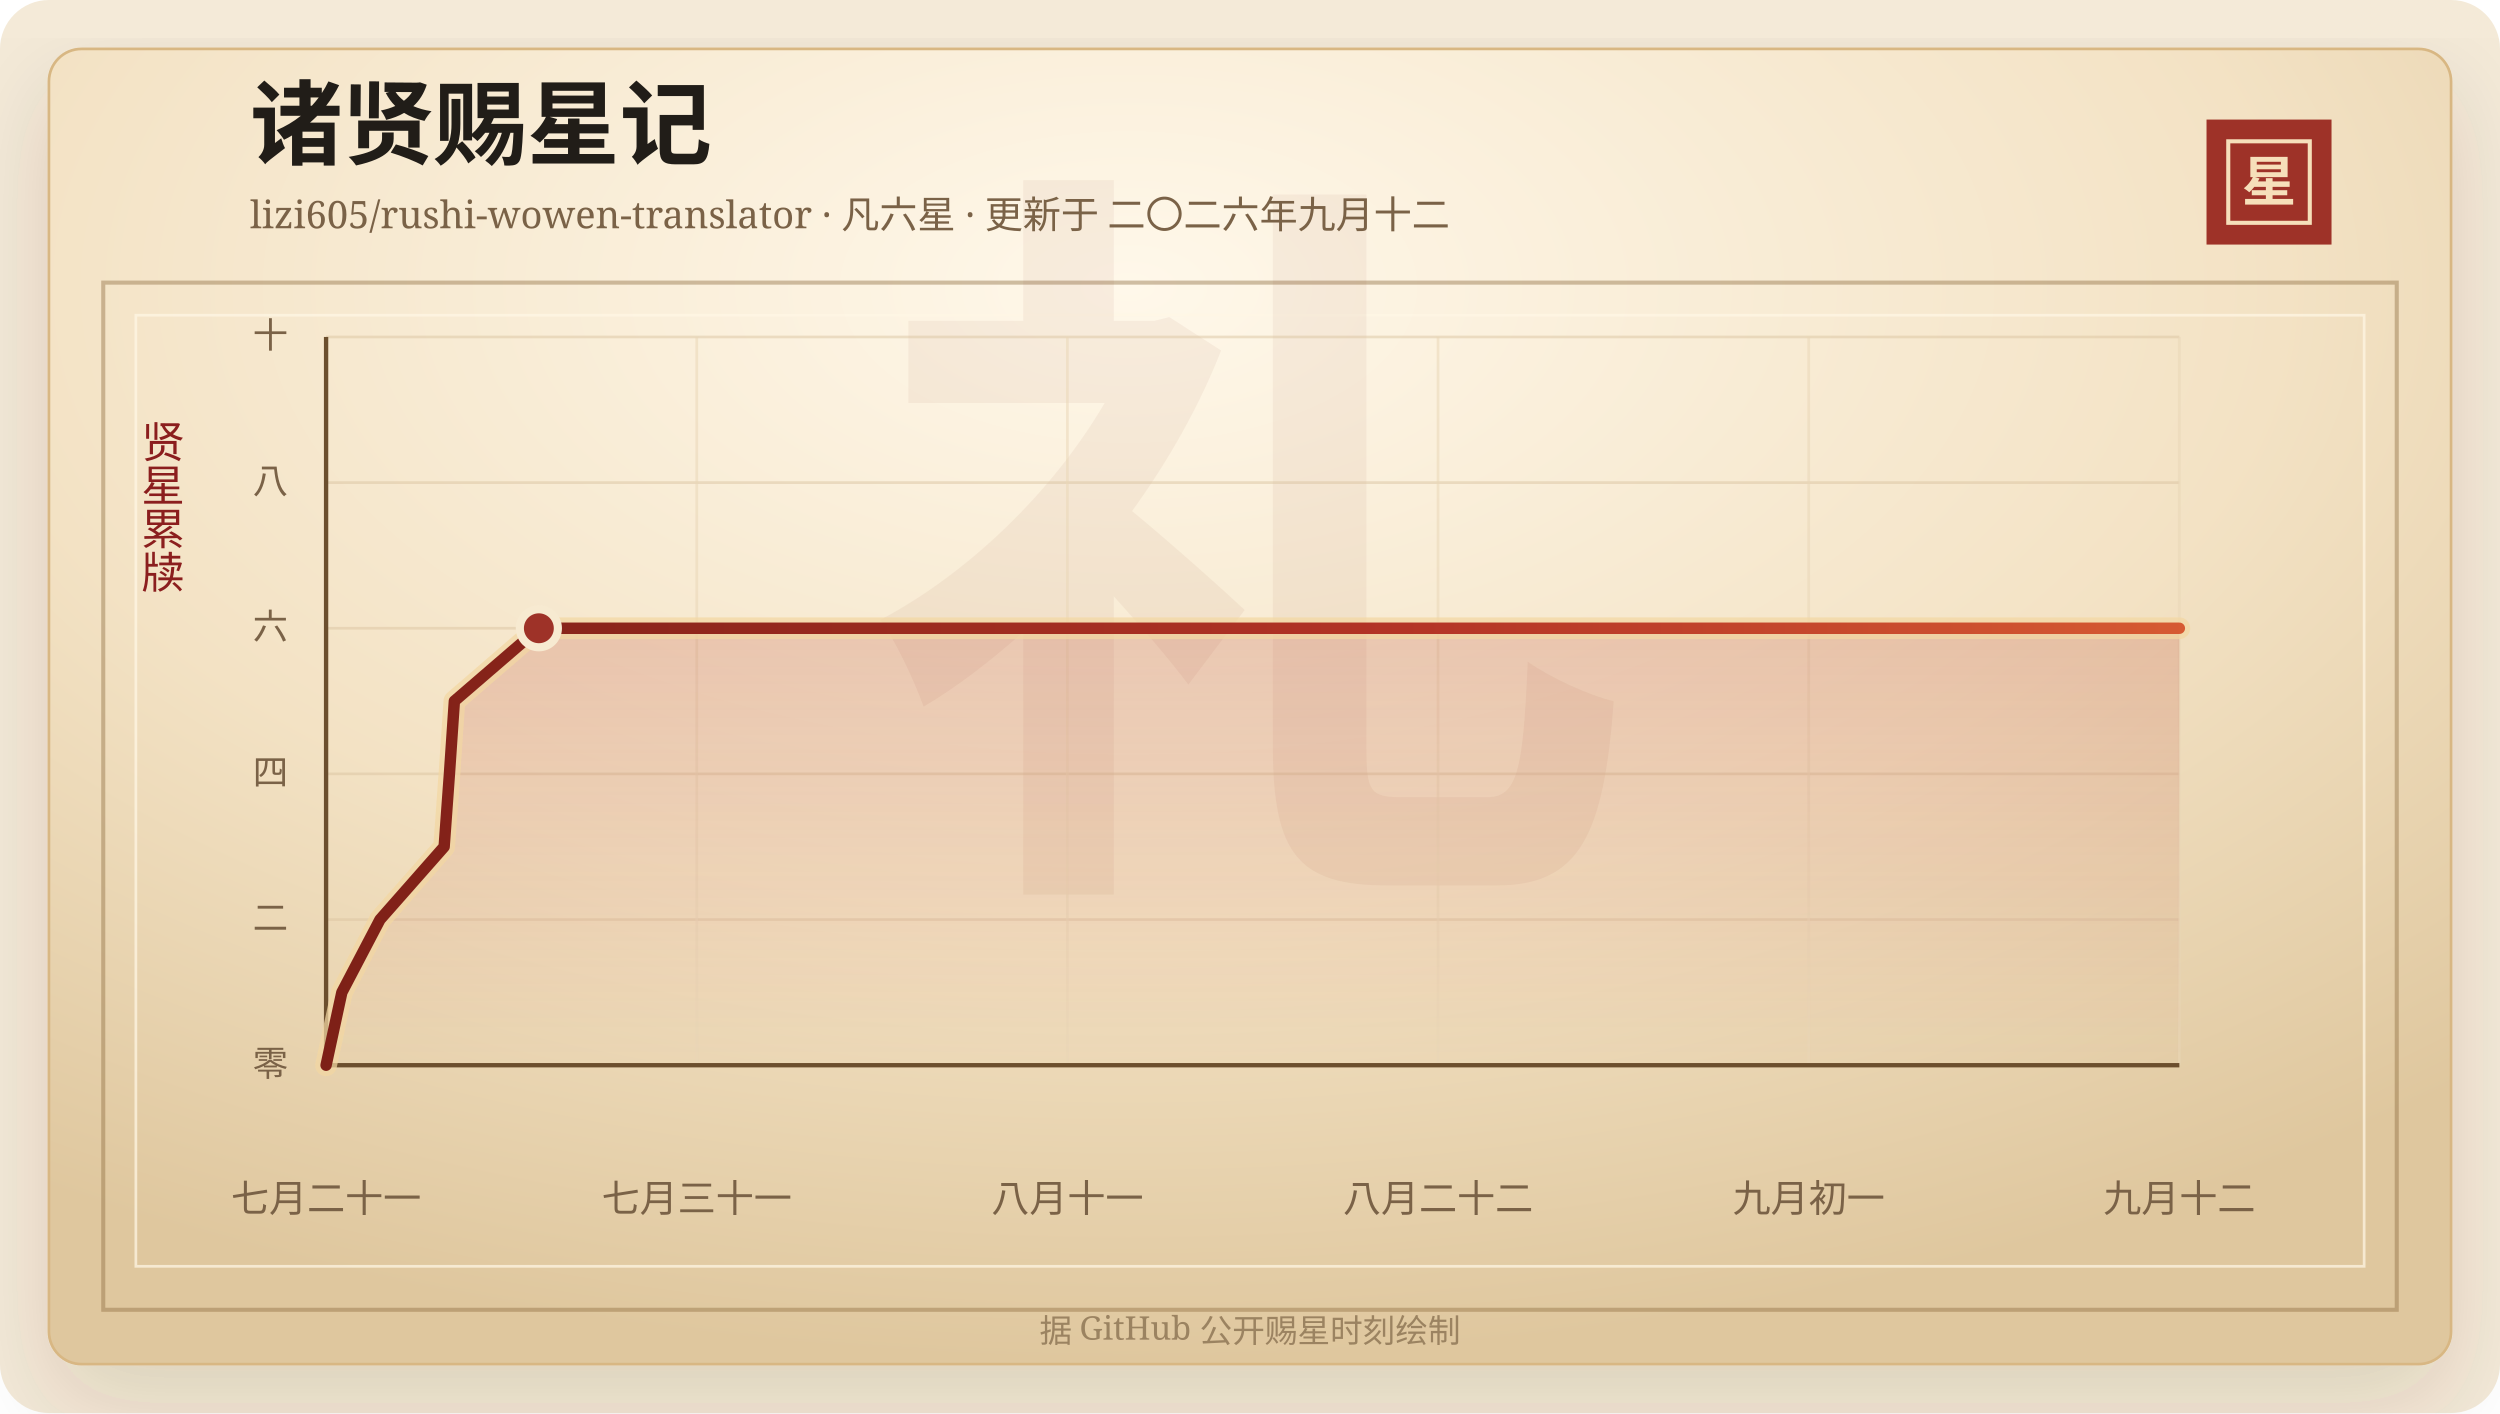
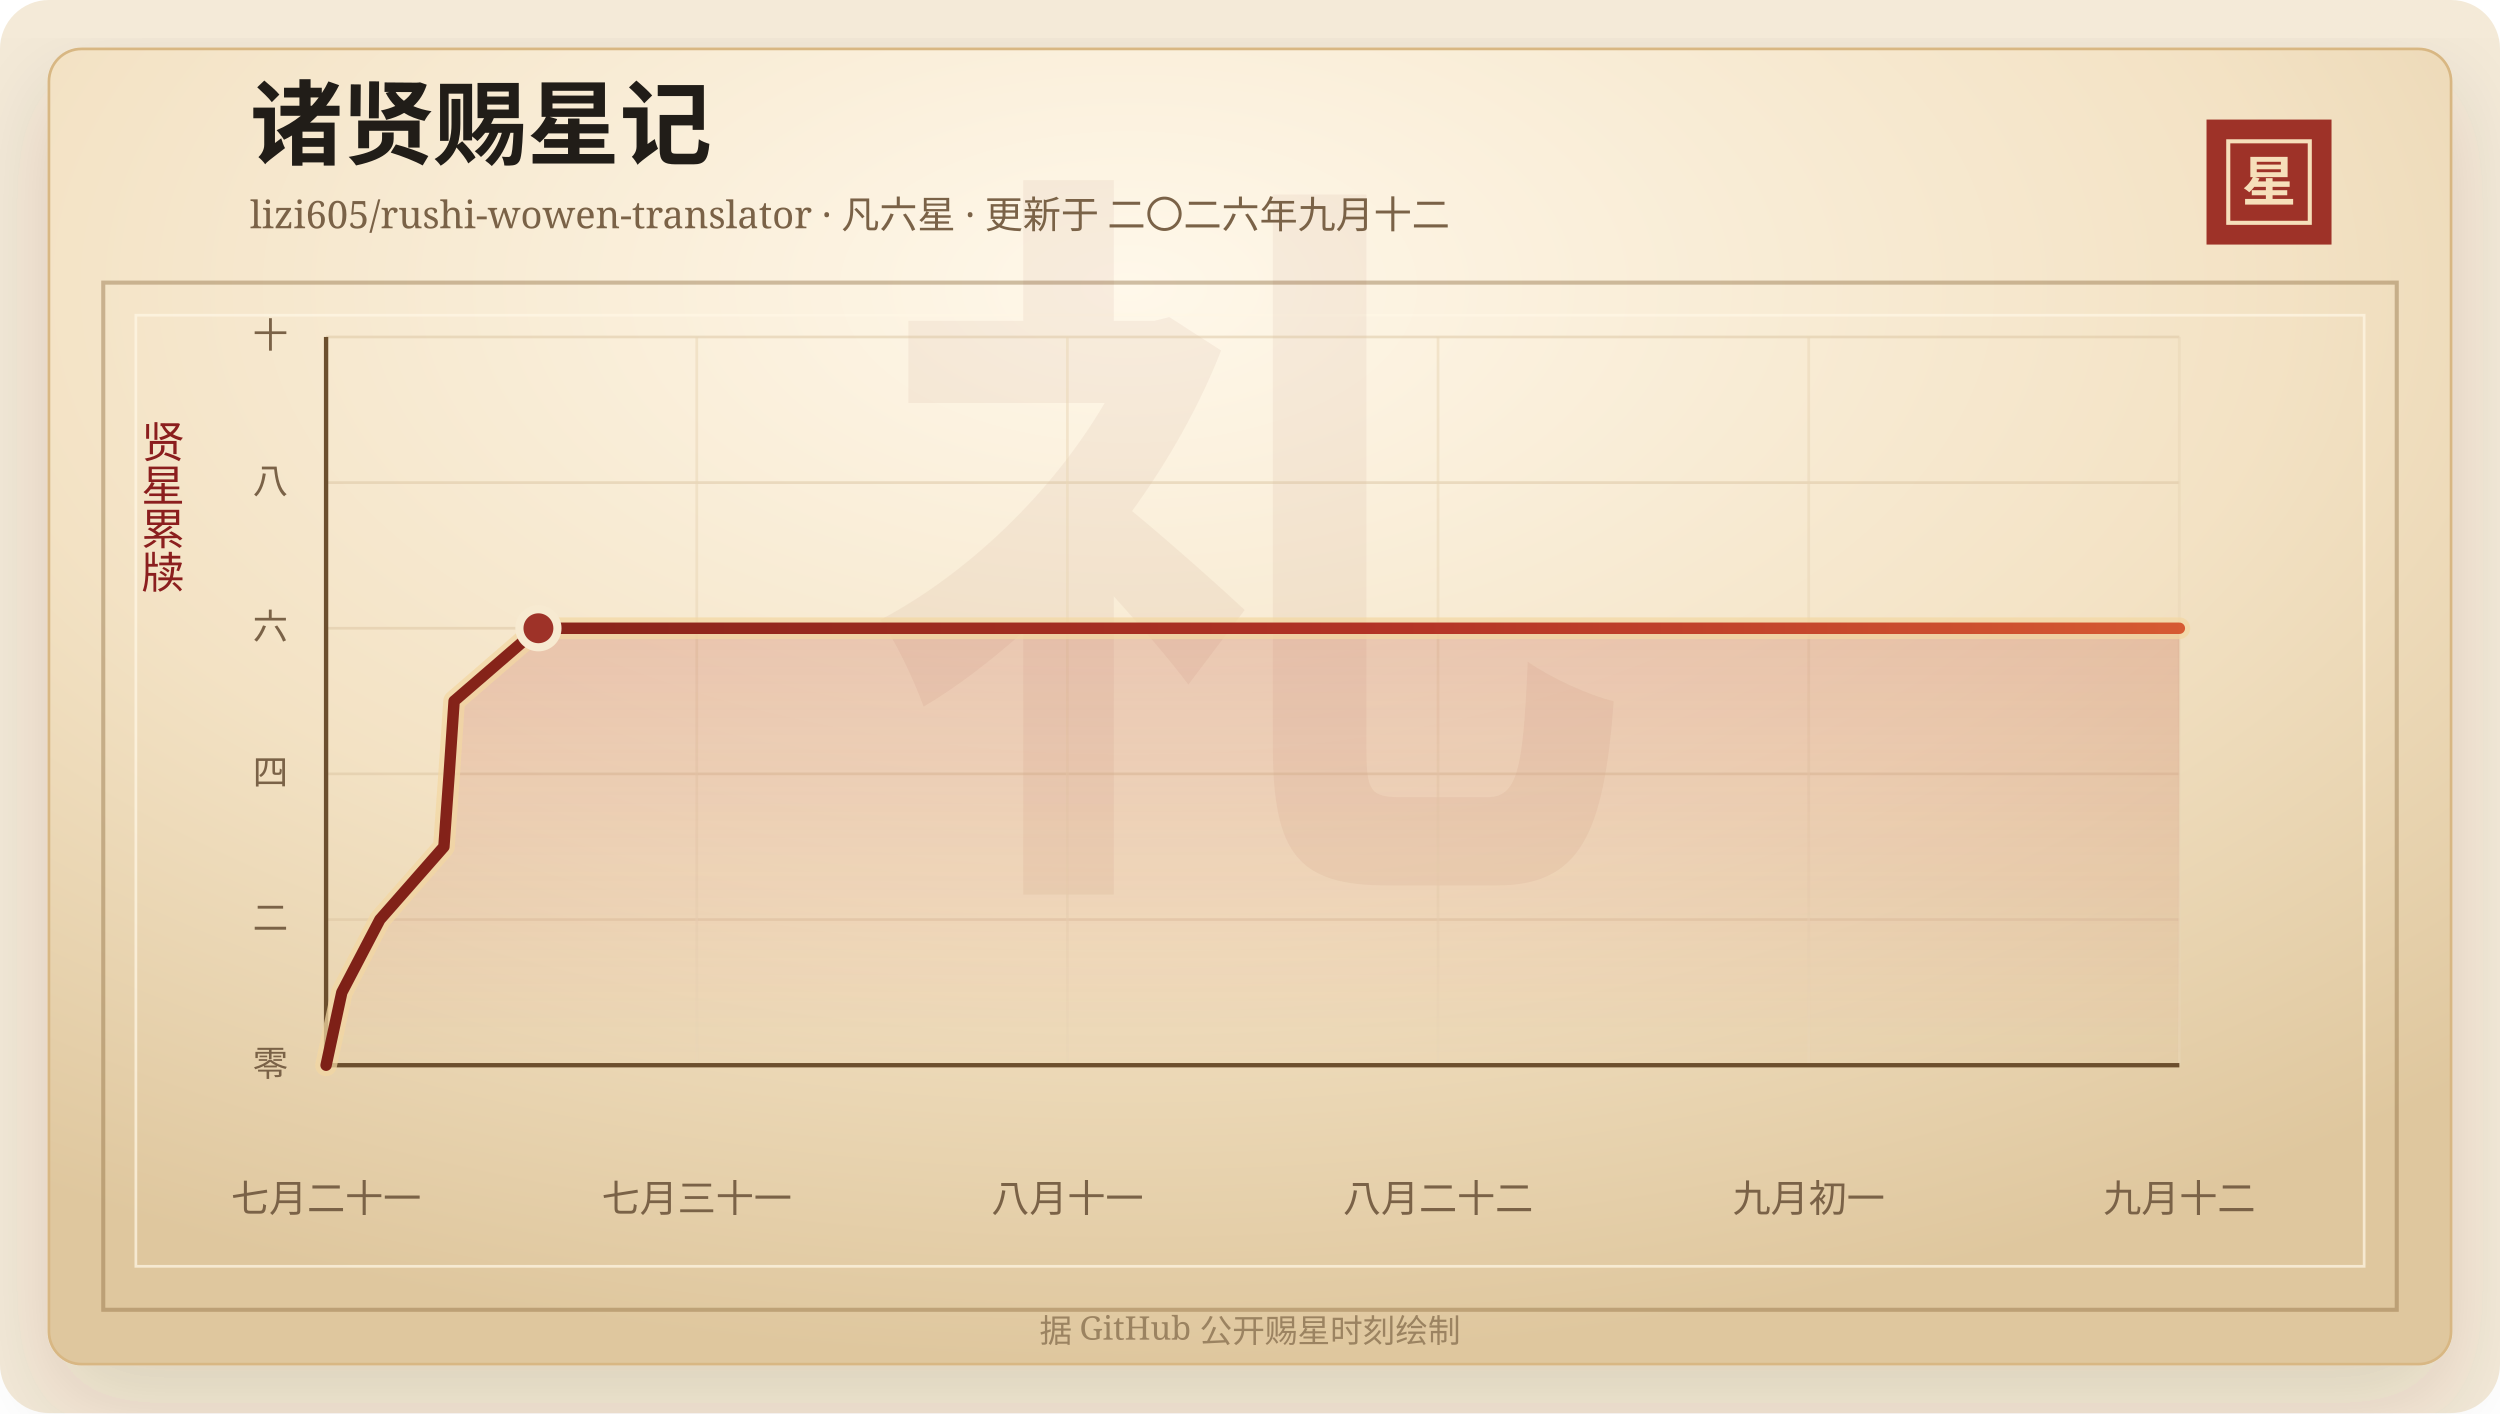
<svg xmlns="http://www.w3.org/2000/svg" width="920" height="520" viewBox="0 0 920 520" role="img" aria-labelledby="title desc">
  <defs>
    <linearGradient id="line" x1="0" x2="1" y1="0" y2="0">
      <stop offset="0%" stop-color="#7d2017" />
      <stop offset="58%" stop-color="#b33426" />
      <stop offset="100%" stop-color="#d65a32" />
    </linearGradient>
    <linearGradient id="area" x1="0" x2="0" y1="0" y2="1">
      <stop offset="0%" stop-color="#b33426" stop-opacity="0.2" />
      <stop offset="100%" stop-color="#b33426" stop-opacity="0" />
    </linearGradient>
    <radialGradient id="paper" cx="45%" cy="18%" r="82%">
      <stop offset="0%" stop-color="#fff8ea" />
      <stop offset="58%" stop-color="#f3e2c4" />
      <stop offset="100%" stop-color="#dfc79e" />
    </radialGradient>
    <filter id="shadow" x="-20%" y="-20%" width="140%" height="140%">
      <feDropShadow dx="0" dy="14" stdDeviation="18" flood-color="#3b2a20" flood-opacity="0.14" />
    </filter>
  </defs>
  <rect width="920" height="520" rx="18" fill="#f4ead8" />
  <rect x="18" y="18" width="884" height="484" rx="12" fill="url(#paper)" stroke="#d8b783" filter="url(#shadow)" />
  <rect x="38" y="104" width="844" height="378" fill="none" stroke="#8c6b3f" stroke-opacity="0.42" stroke-width="1.5" />
  <rect x="50" y="116" width="820" height="350" fill="none" stroke="#fff7e5" stroke-opacity="0.72" />
  <text x="460" y="304" text-anchor="middle" fill="#8c342a" fill-opacity="0.06" font-family="Songti SC, STSong, SimSun, serif" font-size="280" font-weight="700">礼</text>
  <text x="92" y="58" fill="#211d18" font-family="Songti SC, STSong, SimSun, serif" font-size="34" font-weight="700">诸贤赐星记</text>
  <text x="92" y="84" fill="#7a6247" font-family="Songti SC, STSong, SimSun, serif" font-size="14.0">lizi605/rushi-wowen-translator · 凡六星 · 更新于 二〇二六年九月十二</text>
  <rect x="812" y="44" width="46" height="46" fill="#9e3228" />
  <rect x="820" y="52" width="30" height="30" fill="none" stroke="#f6dfba" stroke-width="1.5" />
  <text x="835" y="74" text-anchor="middle" fill="#f6dfba" font-family="Songti SC, STSong, SimSun, serif" font-size="20" font-weight="700">星</text>
  <text x="60" y="166" text-anchor="middle" fill="#8b1e1e" font-family="Songti SC, STSong, SimSun, serif" font-size="16" writing-mode="vertical-rl">贤星累牍</text>
  <line x1="120" y1="392.00" x2="802" y2="392.00" stroke="#d9c29e" stroke-opacity="0.48" />
  <text x="106" y="396.00" text-anchor="end" fill="#7a6247" font-family="Songti SC, STSong, SimSun, serif" font-size="13">零</text>
  <line x1="120" y1="338.40" x2="802" y2="338.40" stroke="#d9c29e" stroke-opacity="0.48" />
  <text x="106" y="342.40" text-anchor="end" fill="#7a6247" font-family="Songti SC, STSong, SimSun, serif" font-size="13">二</text>
  <line x1="120" y1="284.80" x2="802" y2="284.80" stroke="#d9c29e" stroke-opacity="0.48" />
  <text x="106" y="288.80" text-anchor="end" fill="#7a6247" font-family="Songti SC, STSong, SimSun, serif" font-size="13">四</text>
  <line x1="120" y1="231.20" x2="802" y2="231.20" stroke="#d9c29e" stroke-opacity="0.48" />
  <text x="106" y="235.20" text-anchor="end" fill="#7a6247" font-family="Songti SC, STSong, SimSun, serif" font-size="13">六</text>
  <line x1="120" y1="177.60" x2="802" y2="177.60" stroke="#d9c29e" stroke-opacity="0.48" />
  <text x="106" y="181.60" text-anchor="end" fill="#7a6247" font-family="Songti SC, STSong, SimSun, serif" font-size="13">八</text>
  <line x1="120" y1="124.00" x2="802" y2="124.00" stroke="#d9c29e" stroke-opacity="0.48" />
  <text x="106" y="128.00" text-anchor="end" fill="#7a6247" font-family="Songti SC, STSong, SimSun, serif" font-size="13">十</text>
  <line x1="120.00" y1="124" x2="120.00" y2="392" stroke="#ead6b7" stroke-opacity="0.54" />
  <text x="120.00" y="446" text-anchor="middle" fill="#7a6247" font-family="Songti SC, STSong, SimSun, serif" font-size="14">七月二十一</text>
  <line x1="256.40" y1="124" x2="256.40" y2="392" stroke="#ead6b7" stroke-opacity="0.54" />
  <text x="256.40" y="446" text-anchor="middle" fill="#7a6247" font-family="Songti SC, STSong, SimSun, serif" font-size="14">七月三十一</text>
  <line x1="392.80" y1="124" x2="392.80" y2="392" stroke="#ead6b7" stroke-opacity="0.54" />
  <text x="392.80" y="446" text-anchor="middle" fill="#7a6247" font-family="Songti SC, STSong, SimSun, serif" font-size="14">八月十一</text>
  <line x1="529.20" y1="124" x2="529.20" y2="392" stroke="#ead6b7" stroke-opacity="0.54" />
  <text x="529.20" y="446" text-anchor="middle" fill="#7a6247" font-family="Songti SC, STSong, SimSun, serif" font-size="14">八月二十二</text>
  <line x1="665.60" y1="124" x2="665.60" y2="392" stroke="#ead6b7" stroke-opacity="0.54" />
  <text x="665.60" y="446" text-anchor="middle" fill="#7a6247" font-family="Songti SC, STSong, SimSun, serif" font-size="14">九月初一</text>
  <line x1="802.00" y1="124" x2="802.00" y2="392" stroke="#ead6b7" stroke-opacity="0.54" />
  <text x="802.00" y="446" text-anchor="middle" fill="#7a6247" font-family="Songti SC, STSong, SimSun, serif" font-size="14">九月十二</text>
  <line x1="120" y1="392" x2="802" y2="392" stroke="#6c4f2e" stroke-width="1.6" />
  <line x1="120" y1="124" x2="120" y2="392" stroke="#6c4f2e" stroke-width="1.6" />
-   <polygon points="120.00,392.00 120.00,392.00 125.80,365.20 139.84,338.40 163.45,311.60 165.39,284.80 167.21,258.00 198.30,231.20 802.00,231.20 802.00,392.00" fill="url(#area)" />
-   <polyline points="120.00,392.00 125.80,365.20 139.84,338.40 163.45,311.60 165.39,284.80 167.21,258.00 198.30,231.20 802.00,231.20" fill="none" stroke="#f3d7a2" stroke-width="8" stroke-linecap="round" stroke-linejoin="round" opacity="0.72" />
-   <polyline points="120.00,392.00 125.80,365.20 139.84,338.40 163.45,311.60 165.39,284.80 167.21,258.00 198.30,231.20 802.00,231.20" fill="none" stroke="url(#line)" stroke-width="4.2" stroke-linecap="round" stroke-linejoin="round" />
-   <circle cx="198.30" cy="231.20" r="7" fill="#9e3228" stroke="#f7ead1" stroke-width="3" />
+   <polygon points="120.00,392.00 120.00,392.00 125.79,365.20 139.80,338.40 163.36,311.60 165.29,284.80 167.11,258.00 198.14,231.20 802.00,231.20 802.00,392.00" fill="url(#area)" />
+   <polyline points="120.00,392.00 125.79,365.20 139.80,338.40 163.36,311.60 165.29,284.80 167.11,258.00 198.14,231.20 802.00,231.20" fill="none" stroke="#f3d7a2" stroke-width="8" stroke-linecap="round" stroke-linejoin="round" opacity="0.72" />
+   <polyline points="120.00,392.00 125.79,365.20 139.80,338.40 163.36,311.60 165.29,284.80 167.11,258.00 198.14,231.20 802.00,231.20" fill="none" stroke="url(#line)" stroke-width="4.2" stroke-linecap="round" stroke-linejoin="round" />
+   <circle cx="198.14" cy="231.20" r="7" fill="#9e3228" stroke="#f7ead1" stroke-width="3" />
  <text x="460" y="494" text-anchor="middle" fill="#9b8361" font-family="Songti SC, STSong, SimSun, serif" font-size="12">据 GitHub 公开赐星时刻绘制</text>
</svg>
